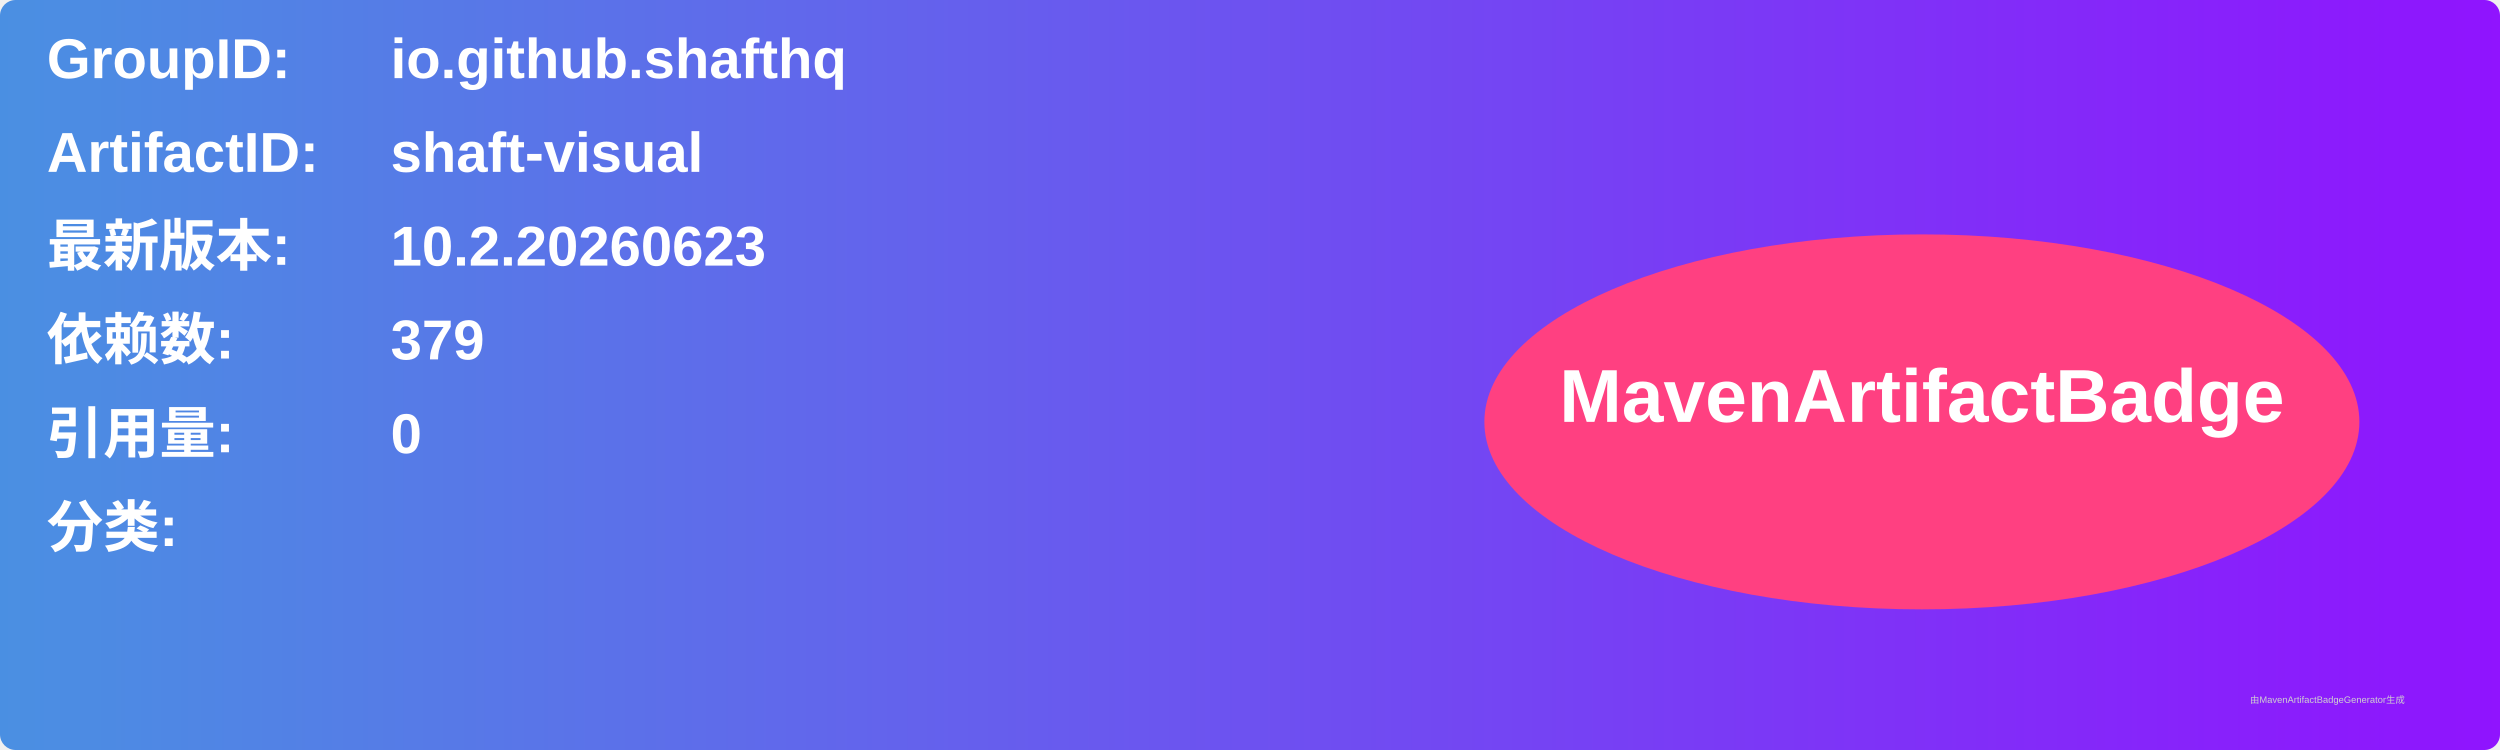
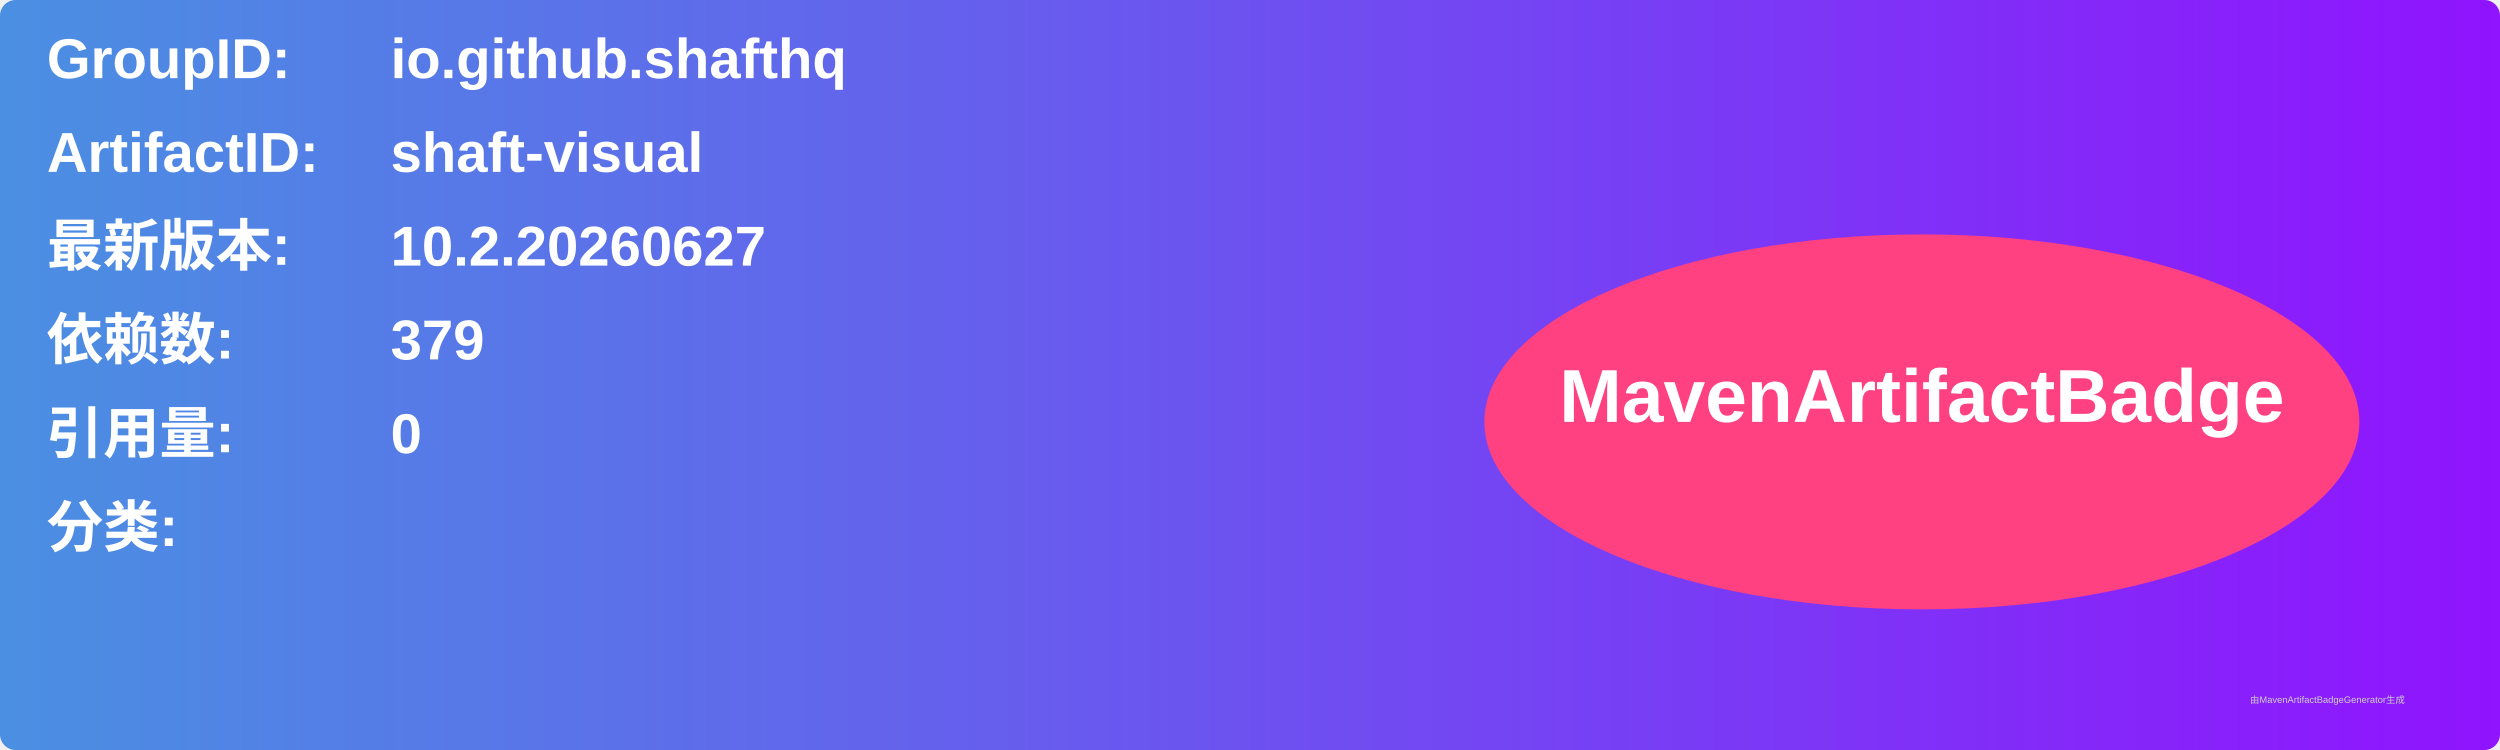
<svg xmlns="http://www.w3.org/2000/svg" width="800" height="240" viewBox="0 0 800 240">
  <linearGradient id="grad" x1="0%" y1="0%" x2="100%" y2="0%">
    <stop offset="0%" stop-color="#4a90e2" />
    <stop offset="100%" stop-color="#9013fe" />
  </linearGradient>
  <rect width="100%" height="100%" rx="5" ry="5" fill="url(#grad)" />
  <g transform="translate(15, 15)">
    <text x="0" y="10" font-family="Arial" font-size="18" fill="white" font-weight="bold" width="260">GroupID:</text>
    <text x="110" y="10" font-family="Arial" font-size="18" fill="white" font-weight="bold" width="460">io.github.shafthq</text>
    <text x="0" y="40" font-family="Arial" font-size="18" fill="white" font-weight="bold" width="260">ArtifactID:</text>
    <text x="110" y="40" font-family="Arial" font-size="18" fill="white" font-weight="bold" width="460">shaft-visual</text>
    <text x="0" y="70" font-family="Arial" font-size="18" fill="white" font-weight="bold">最新版本:</text>
    <text x="110" y="70" font-family="Arial" font-size="18" fill="white" font-weight="bold">
-       <tspan font-weight="bold">10.2.20260623</tspan>
+       <tspan font-weight="bold">10.2.20260627</tspan>
    </text>
    <text x="0" y="100" font-family="Arial" font-size="18" fill="white" font-weight="bold">依赖数: </text>
    <text x="110" y="100" font-family="Arial" font-size="18" fill="white">
      <tspan font-weight="bold">379</tspan>
    </text>
    <text x="0" y="130" font-family="Arial" font-size="18" fill="white" font-weight="bold">引用量: </text>
    <text x="110" y="130" font-family="Arial" font-size="18" fill="white">
      <tspan font-weight="bold">0</tspan>
    </text>
    <text x="0" y="160" font-family="Arial" font-size="18" fill="white" font-weight="bold">分类:</text>
    <text x="10" y="190" font-family="Arial" font-size="10" fill="white">
      <tspan font-weight="bold" />
    </text>
    <ellipse cx="600" cy="120" rx="140" ry="60" fill="#ff4081" />
    <text x="600" y="120" text-anchor="middle" font-family="Arial" font-size="24" fill="white" font-weight="bold">MavenArtifactBadge</text>
  </g>
  <text x="720" y="225" font-family="Arial" font-size="3" fill="#d0d0d0">由MavenArtifactBadgeGenerator生成</text>
</svg>
